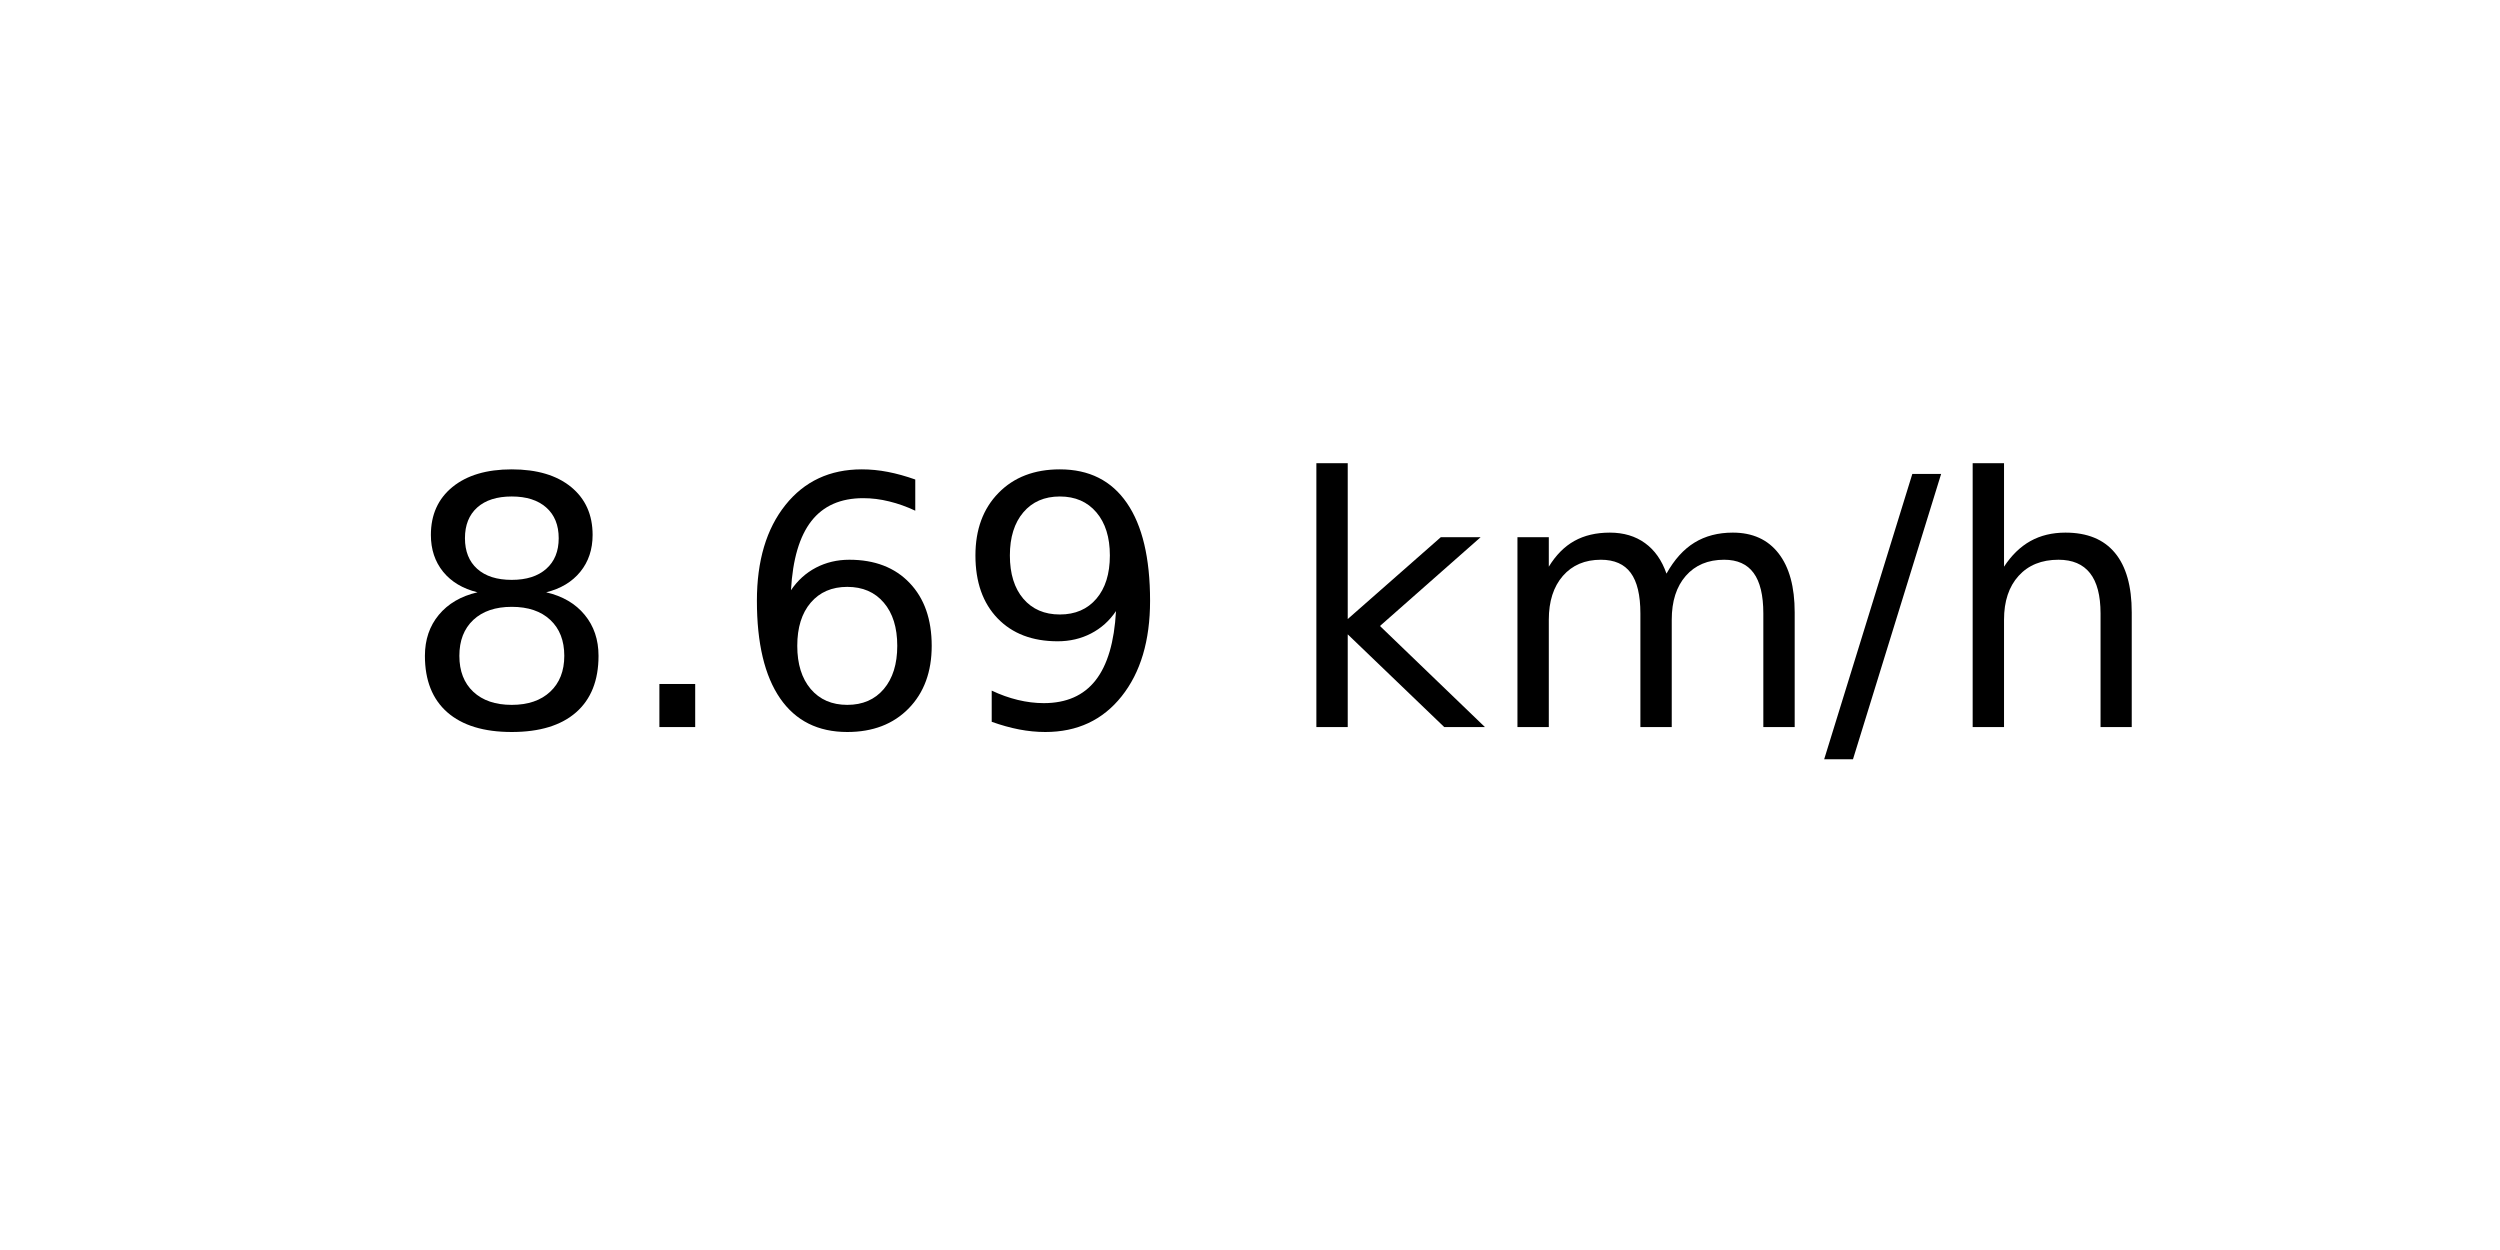
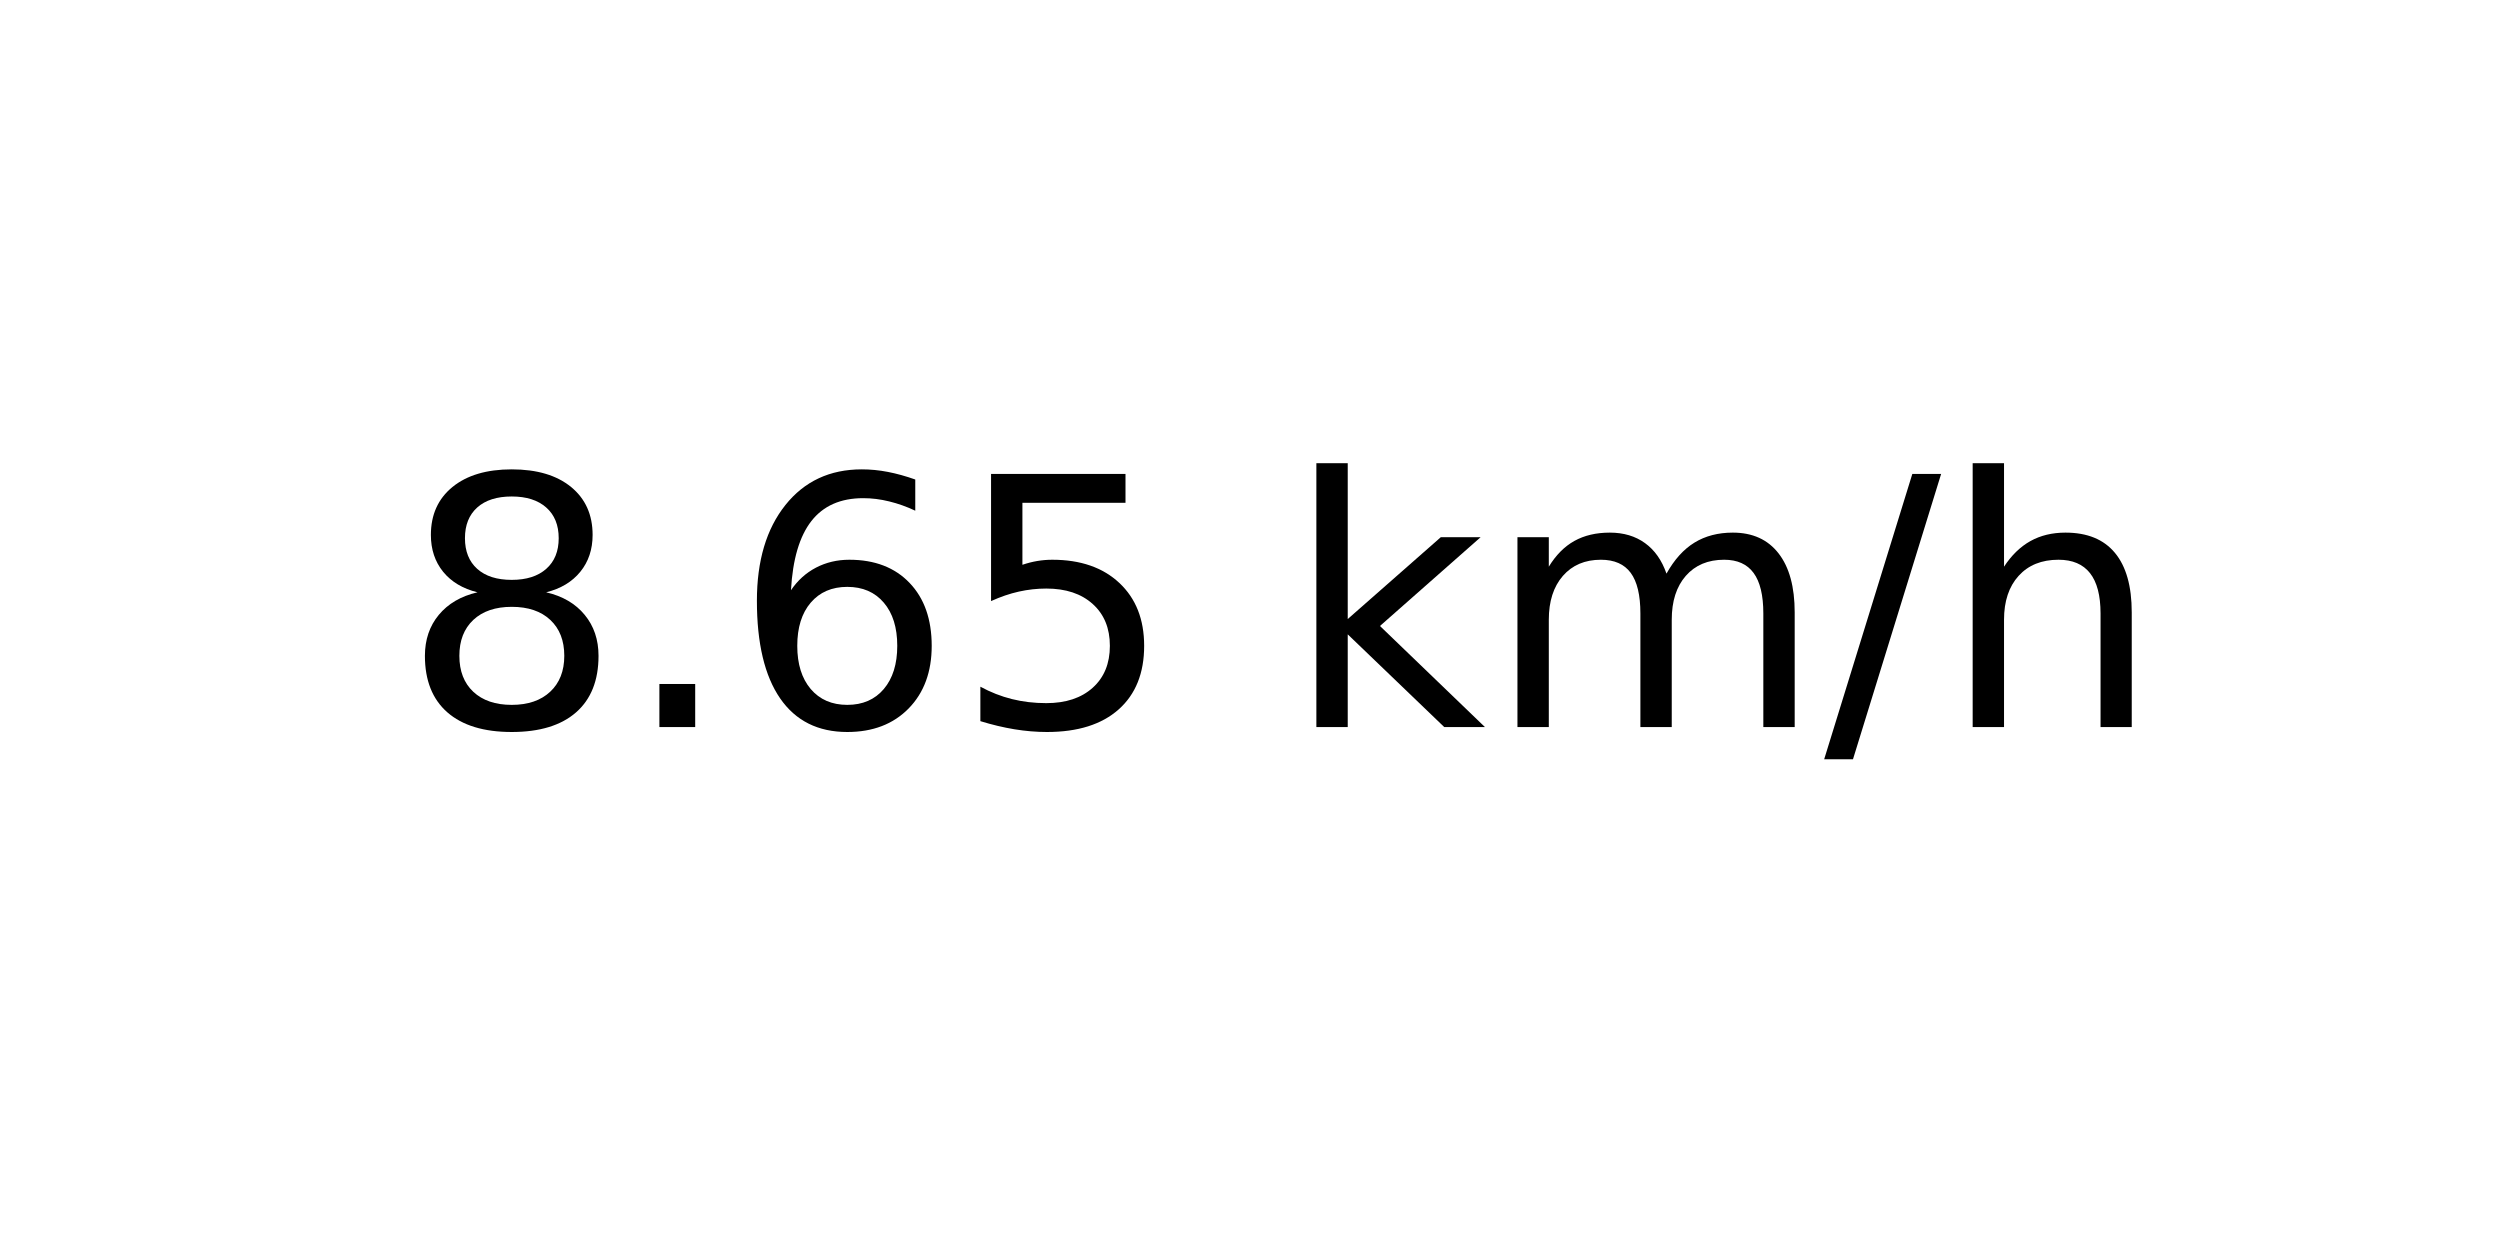
<svg xmlns="http://www.w3.org/2000/svg" xmlns:xlink="http://www.w3.org/1999/xlink" width="72pt" height="36pt" viewBox="0 0 72 36" version="1.1">
  <defs>
    <style type="text/css">*{stroke-linejoin: round; stroke-linecap: butt}</style>
  </defs>
  <g id="figure_1">
    <g id="axes_1">
      <g id="text_1">
        <g transform="translate(11.55937 20.93937) scale(0.1 -0.1)">
          <defs>
            <path id="DejaVuSans-38" d="M 2034 2216  Q 1584 2216 1326 1975  Q 1069 1734 1069 1313  Q 1069 891 1326 650  Q 1584 409 2034 409  Q 2484 409 2743 651  Q 3003 894 3003 1313  Q 3003 1734 2745 1975  Q 2488 2216 2034 2216  z M 1403 2484  Q 997 2584 770 2862  Q 544 3141 544 3541  Q 544 4100 942 4425  Q 1341 4750 2034 4750  Q 2731 4750 3128 4425  Q 3525 4100 3525 3541  Q 3525 3141 3298 2862  Q 3072 2584 2669 2484  Q 3125 2378 3379 2068  Q 3634 1759 3634 1313  Q 3634 634 3220 271  Q 2806 -91 2034 -91  Q 1263 -91 848 271  Q 434 634 434 1313  Q 434 1759 690 2068  Q 947 2378 1403 2484  z M 1172 3481  Q 1172 3119 1398 2916  Q 1625 2713 2034 2713  Q 2441 2713 2670 2916  Q 2900 3119 2900 3481  Q 2900 3844 2670 4047  Q 2441 4250 2034 4250  Q 1625 4250 1398 4047  Q 1172 3844 1172 3481  z " transform="scale(0.015625)" />
            <path id="DejaVuSans-2e" d="M 684 794  L 1344 794  L 1344 0  L 684 0  L 684 794  z " transform="scale(0.015625)" />
            <path id="DejaVuSans-36" d="M 2113 2584  Q 1688 2584 1439 2293  Q 1191 2003 1191 1497  Q 1191 994 1439 701  Q 1688 409 2113 409  Q 2538 409 2786 701  Q 3034 994 3034 1497  Q 3034 2003 2786 2293  Q 2538 2584 2113 2584  z M 3366 4563  L 3366 3988  Q 3128 4100 2886 4159  Q 2644 4219 2406 4219  Q 1781 4219 1451 3797  Q 1122 3375 1075 2522  Q 1259 2794 1537 2939  Q 1816 3084 2150 3084  Q 2853 3084 3261 2657  Q 3669 2231 3669 1497  Q 3669 778 3244 343  Q 2819 -91 2113 -91  Q 1303 -91 875 529  Q 447 1150 447 2328  Q 447 3434 972 4092  Q 1497 4750 2381 4750  Q 2619 4750 2861 4703  Q 3103 4656 3366 4563  z " transform="scale(0.015625)" />
-             <path id="DejaVuSans-39" d="M 703 97  L 703 672  Q 941 559 1184 500  Q 1428 441 1663 441  Q 2288 441 2617 861  Q 2947 1281 2994 2138  Q 2813 1869 2534 1725  Q 2256 1581 1919 1581  Q 1219 1581 811 2004  Q 403 2428 403 3163  Q 403 3881 828 4315  Q 1253 4750 1959 4750  Q 2769 4750 3195 4129  Q 3622 3509 3622 2328  Q 3622 1225 3098 567  Q 2575 -91 1691 -91  Q 1453 -91 1209 -44  Q 966 3 703 97  z M 1959 2075  Q 2384 2075 2632 2365  Q 2881 2656 2881 3163  Q 2881 3666 2632 3958  Q 2384 4250 1959 4250  Q 1534 4250 1286 3958  Q 1038 3666 1038 3163  Q 1038 2656 1286 2365  Q 1534 2075 1959 2075  z " transform="scale(0.015625)" />
+             <path id="DejaVuSans-35" d="M 691 4666  L 3169 4666  L 3169 4134  L 1269 4134  L 1269 2991  Q 1406 3038 1543 3061  Q 1681 3084 1819 3084  Q 2600 3084 3056 2656  Q 3513 2228 3513 1497  Q 3513 744 3044 326  Q 2575 -91 1722 -91  Q 1428 -91 1123 -41  Q 819 9 494 109  L 494 744  Q 775 591 1075 516  Q 1375 441 1709 441  Q 2250 441 2565 725  Q 2881 1009 2881 1497  Q 2881 1984 2565 2268  Q 2250 2553 1709 2553  Q 1456 2553 1204 2497  Q 953 2441 691 2322  L 691 4666  z " transform="scale(0.015625)" />
            <path id="DejaVuSans-20" transform="scale(0.015625)" />
            <path id="DejaVuSans-6b" d="M 581 4863  L 1159 4863  L 1159 1991  L 2875 3500  L 3609 3500  L 1753 1863  L 3688 0  L 2938 0  L 1159 1709  L 1159 0  L 581 0  L 581 4863  z " transform="scale(0.015625)" />
            <path id="DejaVuSans-6d" d="M 3328 2828  Q 3544 3216 3844 3400  Q 4144 3584 4550 3584  Q 5097 3584 5394 3201  Q 5691 2819 5691 2113  L 5691 0  L 5113 0  L 5113 2094  Q 5113 2597 4934 2840  Q 4756 3084 4391 3084  Q 3944 3084 3684 2787  Q 3425 2491 3425 1978  L 3425 0  L 2847 0  L 2847 2094  Q 2847 2600 2669 2842  Q 2491 3084 2119 3084  Q 1678 3084 1418 2786  Q 1159 2488 1159 1978  L 1159 0  L 581 0  L 581 3500  L 1159 3500  L 1159 2956  Q 1356 3278 1631 3431  Q 1906 3584 2284 3584  Q 2666 3584 2933 3390  Q 3200 3197 3328 2828  z " transform="scale(0.015625)" />
            <path id="DejaVuSans-2f" d="M 1625 4666  L 2156 4666  L 531 -594  L 0 -594  L 1625 4666  z " transform="scale(0.015625)" />
            <path id="DejaVuSans-68" d="M 3513 2113  L 3513 0  L 2938 0  L 2938 2094  Q 2938 2591 2744 2837  Q 2550 3084 2163 3084  Q 1697 3084 1428 2787  Q 1159 2491 1159 1978  L 1159 0  L 581 0  L 581 4863  L 1159 4863  L 1159 2956  Q 1366 3272 1645 3428  Q 1925 3584 2291 3584  Q 2894 3584 3203 3211  Q 3513 2838 3513 2113  z " transform="scale(0.015625)" />
          </defs>
          <use xlink:href="#DejaVuSans-38" />
          <use xlink:href="#DejaVuSans-2e" x="63.623" />
          <use xlink:href="#DejaVuSans-36" x="95.41" />
-           <use xlink:href="#DejaVuSans-39" x="159.033" />
+           <use xlink:href="#DejaVuSans-35" x="159.033" />
          <use xlink:href="#DejaVuSans-20" x="222.656" />
          <use xlink:href="#DejaVuSans-6b" x="254.443" />
          <use xlink:href="#DejaVuSans-6d" x="312.354" />
          <use xlink:href="#DejaVuSans-2f" x="409.766" />
          <use xlink:href="#DejaVuSans-68" x="443.457" />
        </g>
      </g>
    </g>
  </g>
</svg>
